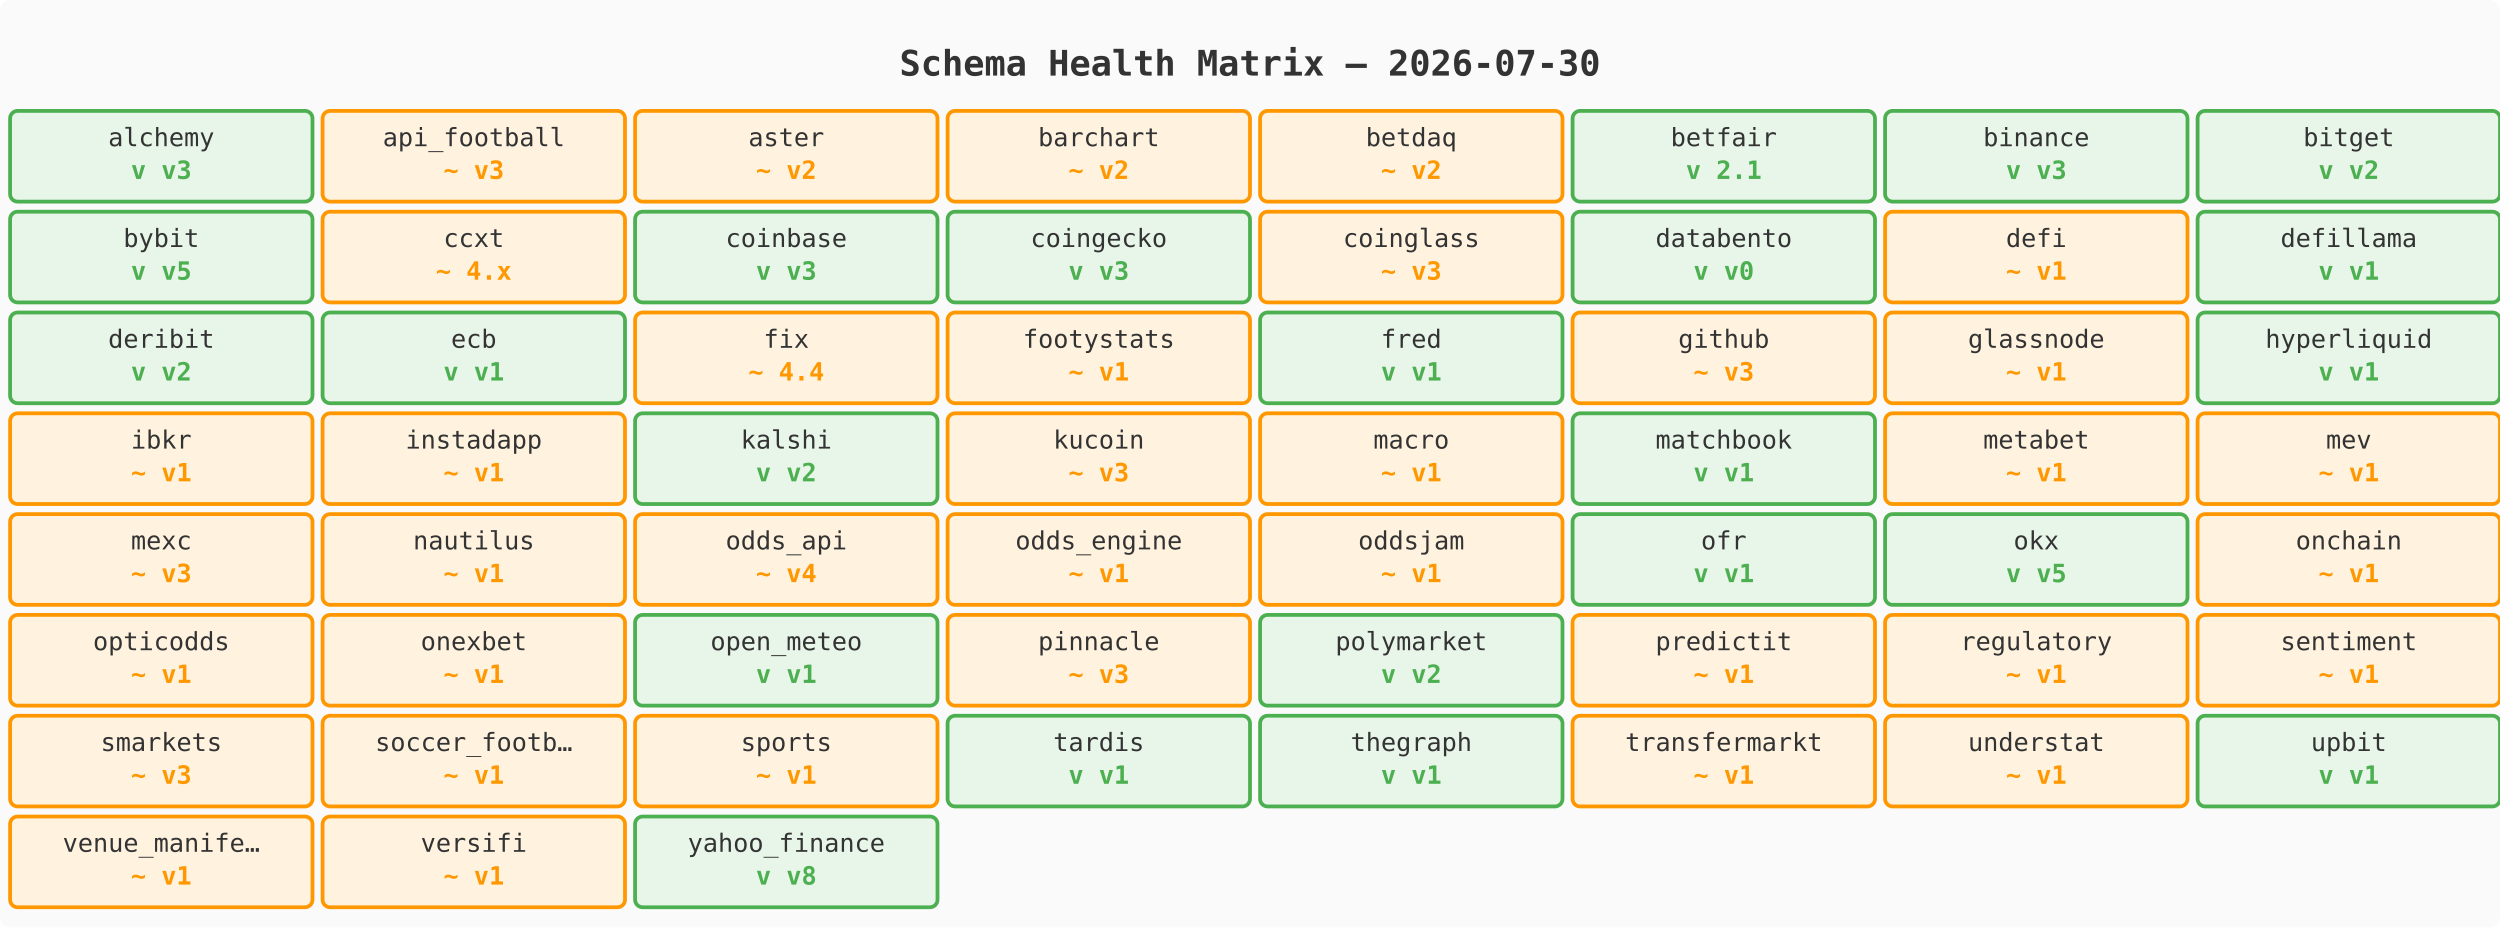
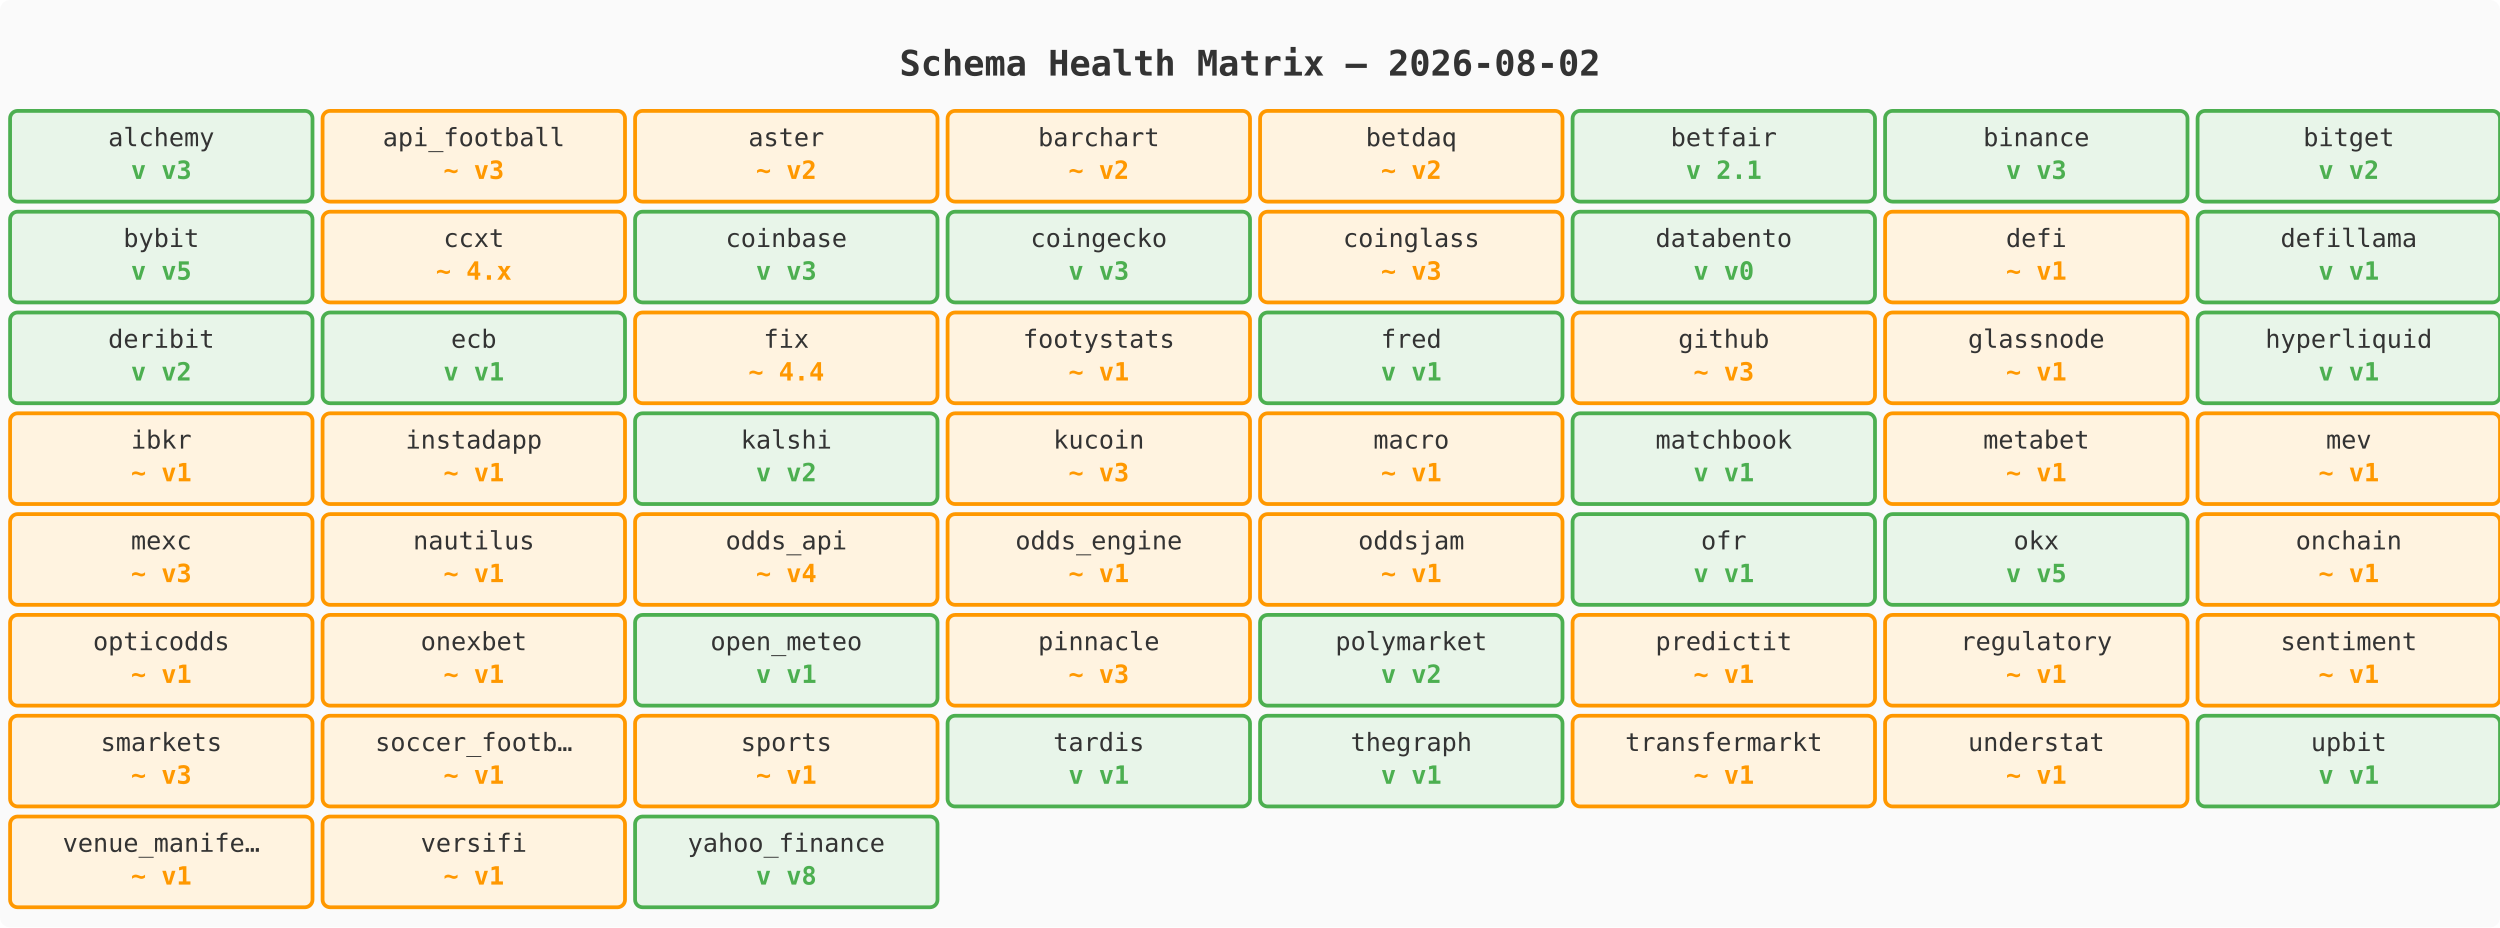
<svg xmlns="http://www.w3.org/2000/svg" width="992" height="368" font-family="monospace" font-size="11">
  <rect width="992" height="368" fill="#fafafa" rx="4" />
  <text x="496" y="30" text-anchor="middle" font-size="14" font-weight="bold" fill="#333">
-     Schema Health Matrix — 2026-07-30
+     Schema Health Matrix — 2026-08-02
  </text>
  <g>
    <rect x="4" y="44" width="120" height="36" fill="#e8f5e9" stroke="#4caf50" stroke-width="1.5" rx="3" />
    <text x="64" y="58" text-anchor="middle" fill="#333" font-size="10">alchemy</text>
    <text x="64" y="71" text-anchor="middle" fill="#4caf50" font-weight="bold" font-size="10">v v3</text>
  </g>
  <g>
    <rect x="128" y="44" width="120" height="36" fill="#fff3e0" stroke="#ff9800" stroke-width="1.5" rx="3" />
    <text x="188" y="58" text-anchor="middle" fill="#333" font-size="10">api_football</text>
    <text x="188" y="71" text-anchor="middle" fill="#ff9800" font-weight="bold" font-size="10">~ v3</text>
  </g>
  <g>
    <rect x="252" y="44" width="120" height="36" fill="#fff3e0" stroke="#ff9800" stroke-width="1.5" rx="3" />
    <text x="312" y="58" text-anchor="middle" fill="#333" font-size="10">aster</text>
    <text x="312" y="71" text-anchor="middle" fill="#ff9800" font-weight="bold" font-size="10">~ v2</text>
  </g>
  <g>
    <rect x="376" y="44" width="120" height="36" fill="#fff3e0" stroke="#ff9800" stroke-width="1.5" rx="3" />
    <text x="436" y="58" text-anchor="middle" fill="#333" font-size="10">barchart</text>
    <text x="436" y="71" text-anchor="middle" fill="#ff9800" font-weight="bold" font-size="10">~ v2</text>
  </g>
  <g>
    <rect x="500" y="44" width="120" height="36" fill="#fff3e0" stroke="#ff9800" stroke-width="1.5" rx="3" />
    <text x="560" y="58" text-anchor="middle" fill="#333" font-size="10">betdaq</text>
    <text x="560" y="71" text-anchor="middle" fill="#ff9800" font-weight="bold" font-size="10">~ v2</text>
  </g>
  <g>
    <rect x="624" y="44" width="120" height="36" fill="#e8f5e9" stroke="#4caf50" stroke-width="1.5" rx="3" />
    <text x="684" y="58" text-anchor="middle" fill="#333" font-size="10">betfair</text>
    <text x="684" y="71" text-anchor="middle" fill="#4caf50" font-weight="bold" font-size="10">v 2.1</text>
  </g>
  <g>
    <rect x="748" y="44" width="120" height="36" fill="#e8f5e9" stroke="#4caf50" stroke-width="1.5" rx="3" />
    <text x="808" y="58" text-anchor="middle" fill="#333" font-size="10">binance</text>
    <text x="808" y="71" text-anchor="middle" fill="#4caf50" font-weight="bold" font-size="10">v v3</text>
  </g>
  <g>
    <rect x="872" y="44" width="120" height="36" fill="#e8f5e9" stroke="#4caf50" stroke-width="1.5" rx="3" />
    <text x="932" y="58" text-anchor="middle" fill="#333" font-size="10">bitget</text>
    <text x="932" y="71" text-anchor="middle" fill="#4caf50" font-weight="bold" font-size="10">v v2</text>
  </g>
  <g>
    <rect x="4" y="84" width="120" height="36" fill="#e8f5e9" stroke="#4caf50" stroke-width="1.5" rx="3" />
    <text x="64" y="98" text-anchor="middle" fill="#333" font-size="10">bybit</text>
    <text x="64" y="111" text-anchor="middle" fill="#4caf50" font-weight="bold" font-size="10">v v5</text>
  </g>
  <g>
    <rect x="128" y="84" width="120" height="36" fill="#fff3e0" stroke="#ff9800" stroke-width="1.5" rx="3" />
    <text x="188" y="98" text-anchor="middle" fill="#333" font-size="10">ccxt</text>
    <text x="188" y="111" text-anchor="middle" fill="#ff9800" font-weight="bold" font-size="10">~ 4.x</text>
  </g>
  <g>
    <rect x="252" y="84" width="120" height="36" fill="#e8f5e9" stroke="#4caf50" stroke-width="1.5" rx="3" />
    <text x="312" y="98" text-anchor="middle" fill="#333" font-size="10">coinbase</text>
    <text x="312" y="111" text-anchor="middle" fill="#4caf50" font-weight="bold" font-size="10">v v3</text>
  </g>
  <g>
    <rect x="376" y="84" width="120" height="36" fill="#e8f5e9" stroke="#4caf50" stroke-width="1.5" rx="3" />
    <text x="436" y="98" text-anchor="middle" fill="#333" font-size="10">coingecko</text>
    <text x="436" y="111" text-anchor="middle" fill="#4caf50" font-weight="bold" font-size="10">v v3</text>
  </g>
  <g>
    <rect x="500" y="84" width="120" height="36" fill="#fff3e0" stroke="#ff9800" stroke-width="1.5" rx="3" />
    <text x="560" y="98" text-anchor="middle" fill="#333" font-size="10">coinglass</text>
    <text x="560" y="111" text-anchor="middle" fill="#ff9800" font-weight="bold" font-size="10">~ v3</text>
  </g>
  <g>
    <rect x="624" y="84" width="120" height="36" fill="#e8f5e9" stroke="#4caf50" stroke-width="1.5" rx="3" />
    <text x="684" y="98" text-anchor="middle" fill="#333" font-size="10">databento</text>
    <text x="684" y="111" text-anchor="middle" fill="#4caf50" font-weight="bold" font-size="10">v v0</text>
  </g>
  <g>
    <rect x="748" y="84" width="120" height="36" fill="#fff3e0" stroke="#ff9800" stroke-width="1.5" rx="3" />
    <text x="808" y="98" text-anchor="middle" fill="#333" font-size="10">defi</text>
    <text x="808" y="111" text-anchor="middle" fill="#ff9800" font-weight="bold" font-size="10">~ v1</text>
  </g>
  <g>
    <rect x="872" y="84" width="120" height="36" fill="#e8f5e9" stroke="#4caf50" stroke-width="1.5" rx="3" />
    <text x="932" y="98" text-anchor="middle" fill="#333" font-size="10">defillama</text>
    <text x="932" y="111" text-anchor="middle" fill="#4caf50" font-weight="bold" font-size="10">v v1</text>
  </g>
  <g>
    <rect x="4" y="124" width="120" height="36" fill="#e8f5e9" stroke="#4caf50" stroke-width="1.5" rx="3" />
    <text x="64" y="138" text-anchor="middle" fill="#333" font-size="10">deribit</text>
    <text x="64" y="151" text-anchor="middle" fill="#4caf50" font-weight="bold" font-size="10">v v2</text>
  </g>
  <g>
    <rect x="128" y="124" width="120" height="36" fill="#e8f5e9" stroke="#4caf50" stroke-width="1.5" rx="3" />
    <text x="188" y="138" text-anchor="middle" fill="#333" font-size="10">ecb</text>
    <text x="188" y="151" text-anchor="middle" fill="#4caf50" font-weight="bold" font-size="10">v v1</text>
  </g>
  <g>
    <rect x="252" y="124" width="120" height="36" fill="#fff3e0" stroke="#ff9800" stroke-width="1.5" rx="3" />
    <text x="312" y="138" text-anchor="middle" fill="#333" font-size="10">fix</text>
    <text x="312" y="151" text-anchor="middle" fill="#ff9800" font-weight="bold" font-size="10">~ 4.4</text>
  </g>
  <g>
    <rect x="376" y="124" width="120" height="36" fill="#fff3e0" stroke="#ff9800" stroke-width="1.5" rx="3" />
    <text x="436" y="138" text-anchor="middle" fill="#333" font-size="10">footystats</text>
    <text x="436" y="151" text-anchor="middle" fill="#ff9800" font-weight="bold" font-size="10">~ v1</text>
  </g>
  <g>
    <rect x="500" y="124" width="120" height="36" fill="#e8f5e9" stroke="#4caf50" stroke-width="1.5" rx="3" />
    <text x="560" y="138" text-anchor="middle" fill="#333" font-size="10">fred</text>
    <text x="560" y="151" text-anchor="middle" fill="#4caf50" font-weight="bold" font-size="10">v v1</text>
  </g>
  <g>
    <rect x="624" y="124" width="120" height="36" fill="#fff3e0" stroke="#ff9800" stroke-width="1.5" rx="3" />
    <text x="684" y="138" text-anchor="middle" fill="#333" font-size="10">github</text>
    <text x="684" y="151" text-anchor="middle" fill="#ff9800" font-weight="bold" font-size="10">~ v3</text>
  </g>
  <g>
    <rect x="748" y="124" width="120" height="36" fill="#fff3e0" stroke="#ff9800" stroke-width="1.5" rx="3" />
    <text x="808" y="138" text-anchor="middle" fill="#333" font-size="10">glassnode</text>
    <text x="808" y="151" text-anchor="middle" fill="#ff9800" font-weight="bold" font-size="10">~ v1</text>
  </g>
  <g>
    <rect x="872" y="124" width="120" height="36" fill="#e8f5e9" stroke="#4caf50" stroke-width="1.5" rx="3" />
    <text x="932" y="138" text-anchor="middle" fill="#333" font-size="10">hyperliquid</text>
    <text x="932" y="151" text-anchor="middle" fill="#4caf50" font-weight="bold" font-size="10">v v1</text>
  </g>
  <g>
    <rect x="4" y="164" width="120" height="36" fill="#fff3e0" stroke="#ff9800" stroke-width="1.5" rx="3" />
    <text x="64" y="178" text-anchor="middle" fill="#333" font-size="10">ibkr</text>
    <text x="64" y="191" text-anchor="middle" fill="#ff9800" font-weight="bold" font-size="10">~ v1</text>
  </g>
  <g>
    <rect x="128" y="164" width="120" height="36" fill="#fff3e0" stroke="#ff9800" stroke-width="1.5" rx="3" />
    <text x="188" y="178" text-anchor="middle" fill="#333" font-size="10">instadapp</text>
    <text x="188" y="191" text-anchor="middle" fill="#ff9800" font-weight="bold" font-size="10">~ v1</text>
  </g>
  <g>
    <rect x="252" y="164" width="120" height="36" fill="#e8f5e9" stroke="#4caf50" stroke-width="1.5" rx="3" />
    <text x="312" y="178" text-anchor="middle" fill="#333" font-size="10">kalshi</text>
    <text x="312" y="191" text-anchor="middle" fill="#4caf50" font-weight="bold" font-size="10">v v2</text>
  </g>
  <g>
    <rect x="376" y="164" width="120" height="36" fill="#fff3e0" stroke="#ff9800" stroke-width="1.5" rx="3" />
    <text x="436" y="178" text-anchor="middle" fill="#333" font-size="10">kucoin</text>
    <text x="436" y="191" text-anchor="middle" fill="#ff9800" font-weight="bold" font-size="10">~ v3</text>
  </g>
  <g>
    <rect x="500" y="164" width="120" height="36" fill="#fff3e0" stroke="#ff9800" stroke-width="1.5" rx="3" />
    <text x="560" y="178" text-anchor="middle" fill="#333" font-size="10">macro</text>
    <text x="560" y="191" text-anchor="middle" fill="#ff9800" font-weight="bold" font-size="10">~ v1</text>
  </g>
  <g>
    <rect x="624" y="164" width="120" height="36" fill="#e8f5e9" stroke="#4caf50" stroke-width="1.5" rx="3" />
    <text x="684" y="178" text-anchor="middle" fill="#333" font-size="10">matchbook</text>
    <text x="684" y="191" text-anchor="middle" fill="#4caf50" font-weight="bold" font-size="10">v v1</text>
  </g>
  <g>
    <rect x="748" y="164" width="120" height="36" fill="#fff3e0" stroke="#ff9800" stroke-width="1.5" rx="3" />
    <text x="808" y="178" text-anchor="middle" fill="#333" font-size="10">metabet</text>
    <text x="808" y="191" text-anchor="middle" fill="#ff9800" font-weight="bold" font-size="10">~ v1</text>
  </g>
  <g>
    <rect x="872" y="164" width="120" height="36" fill="#fff3e0" stroke="#ff9800" stroke-width="1.5" rx="3" />
    <text x="932" y="178" text-anchor="middle" fill="#333" font-size="10">mev</text>
    <text x="932" y="191" text-anchor="middle" fill="#ff9800" font-weight="bold" font-size="10">~ v1</text>
  </g>
  <g>
    <rect x="4" y="204" width="120" height="36" fill="#fff3e0" stroke="#ff9800" stroke-width="1.5" rx="3" />
    <text x="64" y="218" text-anchor="middle" fill="#333" font-size="10">mexc</text>
    <text x="64" y="231" text-anchor="middle" fill="#ff9800" font-weight="bold" font-size="10">~ v3</text>
  </g>
  <g>
    <rect x="128" y="204" width="120" height="36" fill="#fff3e0" stroke="#ff9800" stroke-width="1.5" rx="3" />
    <text x="188" y="218" text-anchor="middle" fill="#333" font-size="10">nautilus</text>
    <text x="188" y="231" text-anchor="middle" fill="#ff9800" font-weight="bold" font-size="10">~ v1</text>
  </g>
  <g>
    <rect x="252" y="204" width="120" height="36" fill="#fff3e0" stroke="#ff9800" stroke-width="1.5" rx="3" />
    <text x="312" y="218" text-anchor="middle" fill="#333" font-size="10">odds_api</text>
    <text x="312" y="231" text-anchor="middle" fill="#ff9800" font-weight="bold" font-size="10">~ v4</text>
  </g>
  <g>
    <rect x="376" y="204" width="120" height="36" fill="#fff3e0" stroke="#ff9800" stroke-width="1.5" rx="3" />
    <text x="436" y="218" text-anchor="middle" fill="#333" font-size="10">odds_engine</text>
    <text x="436" y="231" text-anchor="middle" fill="#ff9800" font-weight="bold" font-size="10">~ v1</text>
  </g>
  <g>
    <rect x="500" y="204" width="120" height="36" fill="#fff3e0" stroke="#ff9800" stroke-width="1.5" rx="3" />
    <text x="560" y="218" text-anchor="middle" fill="#333" font-size="10">oddsjam</text>
    <text x="560" y="231" text-anchor="middle" fill="#ff9800" font-weight="bold" font-size="10">~ v1</text>
  </g>
  <g>
    <rect x="624" y="204" width="120" height="36" fill="#e8f5e9" stroke="#4caf50" stroke-width="1.5" rx="3" />
    <text x="684" y="218" text-anchor="middle" fill="#333" font-size="10">ofr</text>
    <text x="684" y="231" text-anchor="middle" fill="#4caf50" font-weight="bold" font-size="10">v v1</text>
  </g>
  <g>
    <rect x="748" y="204" width="120" height="36" fill="#e8f5e9" stroke="#4caf50" stroke-width="1.5" rx="3" />
    <text x="808" y="218" text-anchor="middle" fill="#333" font-size="10">okx</text>
    <text x="808" y="231" text-anchor="middle" fill="#4caf50" font-weight="bold" font-size="10">v v5</text>
  </g>
  <g>
    <rect x="872" y="204" width="120" height="36" fill="#fff3e0" stroke="#ff9800" stroke-width="1.5" rx="3" />
    <text x="932" y="218" text-anchor="middle" fill="#333" font-size="10">onchain</text>
    <text x="932" y="231" text-anchor="middle" fill="#ff9800" font-weight="bold" font-size="10">~ v1</text>
  </g>
  <g>
    <rect x="4" y="244" width="120" height="36" fill="#fff3e0" stroke="#ff9800" stroke-width="1.5" rx="3" />
    <text x="64" y="258" text-anchor="middle" fill="#333" font-size="10">opticodds</text>
    <text x="64" y="271" text-anchor="middle" fill="#ff9800" font-weight="bold" font-size="10">~ v1</text>
  </g>
  <g>
    <rect x="128" y="244" width="120" height="36" fill="#fff3e0" stroke="#ff9800" stroke-width="1.5" rx="3" />
    <text x="188" y="258" text-anchor="middle" fill="#333" font-size="10">onexbet</text>
    <text x="188" y="271" text-anchor="middle" fill="#ff9800" font-weight="bold" font-size="10">~ v1</text>
  </g>
  <g>
    <rect x="252" y="244" width="120" height="36" fill="#e8f5e9" stroke="#4caf50" stroke-width="1.5" rx="3" />
    <text x="312" y="258" text-anchor="middle" fill="#333" font-size="10">open_meteo</text>
    <text x="312" y="271" text-anchor="middle" fill="#4caf50" font-weight="bold" font-size="10">v v1</text>
  </g>
  <g>
    <rect x="376" y="244" width="120" height="36" fill="#fff3e0" stroke="#ff9800" stroke-width="1.5" rx="3" />
    <text x="436" y="258" text-anchor="middle" fill="#333" font-size="10">pinnacle</text>
    <text x="436" y="271" text-anchor="middle" fill="#ff9800" font-weight="bold" font-size="10">~ v3</text>
  </g>
  <g>
    <rect x="500" y="244" width="120" height="36" fill="#e8f5e9" stroke="#4caf50" stroke-width="1.5" rx="3" />
    <text x="560" y="258" text-anchor="middle" fill="#333" font-size="10">polymarket</text>
    <text x="560" y="271" text-anchor="middle" fill="#4caf50" font-weight="bold" font-size="10">v v2</text>
  </g>
  <g>
    <rect x="624" y="244" width="120" height="36" fill="#fff3e0" stroke="#ff9800" stroke-width="1.5" rx="3" />
    <text x="684" y="258" text-anchor="middle" fill="#333" font-size="10">predictit</text>
    <text x="684" y="271" text-anchor="middle" fill="#ff9800" font-weight="bold" font-size="10">~ v1</text>
  </g>
  <g>
    <rect x="748" y="244" width="120" height="36" fill="#fff3e0" stroke="#ff9800" stroke-width="1.5" rx="3" />
    <text x="808" y="258" text-anchor="middle" fill="#333" font-size="10">regulatory</text>
    <text x="808" y="271" text-anchor="middle" fill="#ff9800" font-weight="bold" font-size="10">~ v1</text>
  </g>
  <g>
    <rect x="872" y="244" width="120" height="36" fill="#fff3e0" stroke="#ff9800" stroke-width="1.5" rx="3" />
    <text x="932" y="258" text-anchor="middle" fill="#333" font-size="10">sentiment</text>
    <text x="932" y="271" text-anchor="middle" fill="#ff9800" font-weight="bold" font-size="10">~ v1</text>
  </g>
  <g>
    <rect x="4" y="284" width="120" height="36" fill="#fff3e0" stroke="#ff9800" stroke-width="1.5" rx="3" />
    <text x="64" y="298" text-anchor="middle" fill="#333" font-size="10">smarkets</text>
    <text x="64" y="311" text-anchor="middle" fill="#ff9800" font-weight="bold" font-size="10">~ v3</text>
  </g>
  <g>
    <rect x="128" y="284" width="120" height="36" fill="#fff3e0" stroke="#ff9800" stroke-width="1.5" rx="3" />
    <text x="188" y="298" text-anchor="middle" fill="#333" font-size="10">soccer_footb…</text>
    <text x="188" y="311" text-anchor="middle" fill="#ff9800" font-weight="bold" font-size="10">~ v1</text>
  </g>
  <g>
    <rect x="252" y="284" width="120" height="36" fill="#fff3e0" stroke="#ff9800" stroke-width="1.5" rx="3" />
    <text x="312" y="298" text-anchor="middle" fill="#333" font-size="10">sports</text>
    <text x="312" y="311" text-anchor="middle" fill="#ff9800" font-weight="bold" font-size="10">~ v1</text>
  </g>
  <g>
    <rect x="376" y="284" width="120" height="36" fill="#e8f5e9" stroke="#4caf50" stroke-width="1.5" rx="3" />
    <text x="436" y="298" text-anchor="middle" fill="#333" font-size="10">tardis</text>
    <text x="436" y="311" text-anchor="middle" fill="#4caf50" font-weight="bold" font-size="10">v v1</text>
  </g>
  <g>
    <rect x="500" y="284" width="120" height="36" fill="#e8f5e9" stroke="#4caf50" stroke-width="1.5" rx="3" />
    <text x="560" y="298" text-anchor="middle" fill="#333" font-size="10">thegraph</text>
    <text x="560" y="311" text-anchor="middle" fill="#4caf50" font-weight="bold" font-size="10">v v1</text>
  </g>
  <g>
    <rect x="624" y="284" width="120" height="36" fill="#fff3e0" stroke="#ff9800" stroke-width="1.5" rx="3" />
    <text x="684" y="298" text-anchor="middle" fill="#333" font-size="10">transfermarkt</text>
    <text x="684" y="311" text-anchor="middle" fill="#ff9800" font-weight="bold" font-size="10">~ v1</text>
  </g>
  <g>
    <rect x="748" y="284" width="120" height="36" fill="#fff3e0" stroke="#ff9800" stroke-width="1.5" rx="3" />
    <text x="808" y="298" text-anchor="middle" fill="#333" font-size="10">understat</text>
    <text x="808" y="311" text-anchor="middle" fill="#ff9800" font-weight="bold" font-size="10">~ v1</text>
  </g>
  <g>
    <rect x="872" y="284" width="120" height="36" fill="#e8f5e9" stroke="#4caf50" stroke-width="1.5" rx="3" />
    <text x="932" y="298" text-anchor="middle" fill="#333" font-size="10">upbit</text>
    <text x="932" y="311" text-anchor="middle" fill="#4caf50" font-weight="bold" font-size="10">v v1</text>
  </g>
  <g>
    <rect x="4" y="324" width="120" height="36" fill="#fff3e0" stroke="#ff9800" stroke-width="1.5" rx="3" />
    <text x="64" y="338" text-anchor="middle" fill="#333" font-size="10">venue_manife…</text>
    <text x="64" y="351" text-anchor="middle" fill="#ff9800" font-weight="bold" font-size="10">~ v1</text>
  </g>
  <g>
    <rect x="128" y="324" width="120" height="36" fill="#fff3e0" stroke="#ff9800" stroke-width="1.5" rx="3" />
    <text x="188" y="338" text-anchor="middle" fill="#333" font-size="10">versifi</text>
    <text x="188" y="351" text-anchor="middle" fill="#ff9800" font-weight="bold" font-size="10">~ v1</text>
  </g>
  <g>
    <rect x="252" y="324" width="120" height="36" fill="#e8f5e9" stroke="#4caf50" stroke-width="1.5" rx="3" />
    <text x="312" y="338" text-anchor="middle" fill="#333" font-size="10">yahoo_finance</text>
    <text x="312" y="351" text-anchor="middle" fill="#4caf50" font-weight="bold" font-size="10">v v8</text>
  </g>
</svg>
